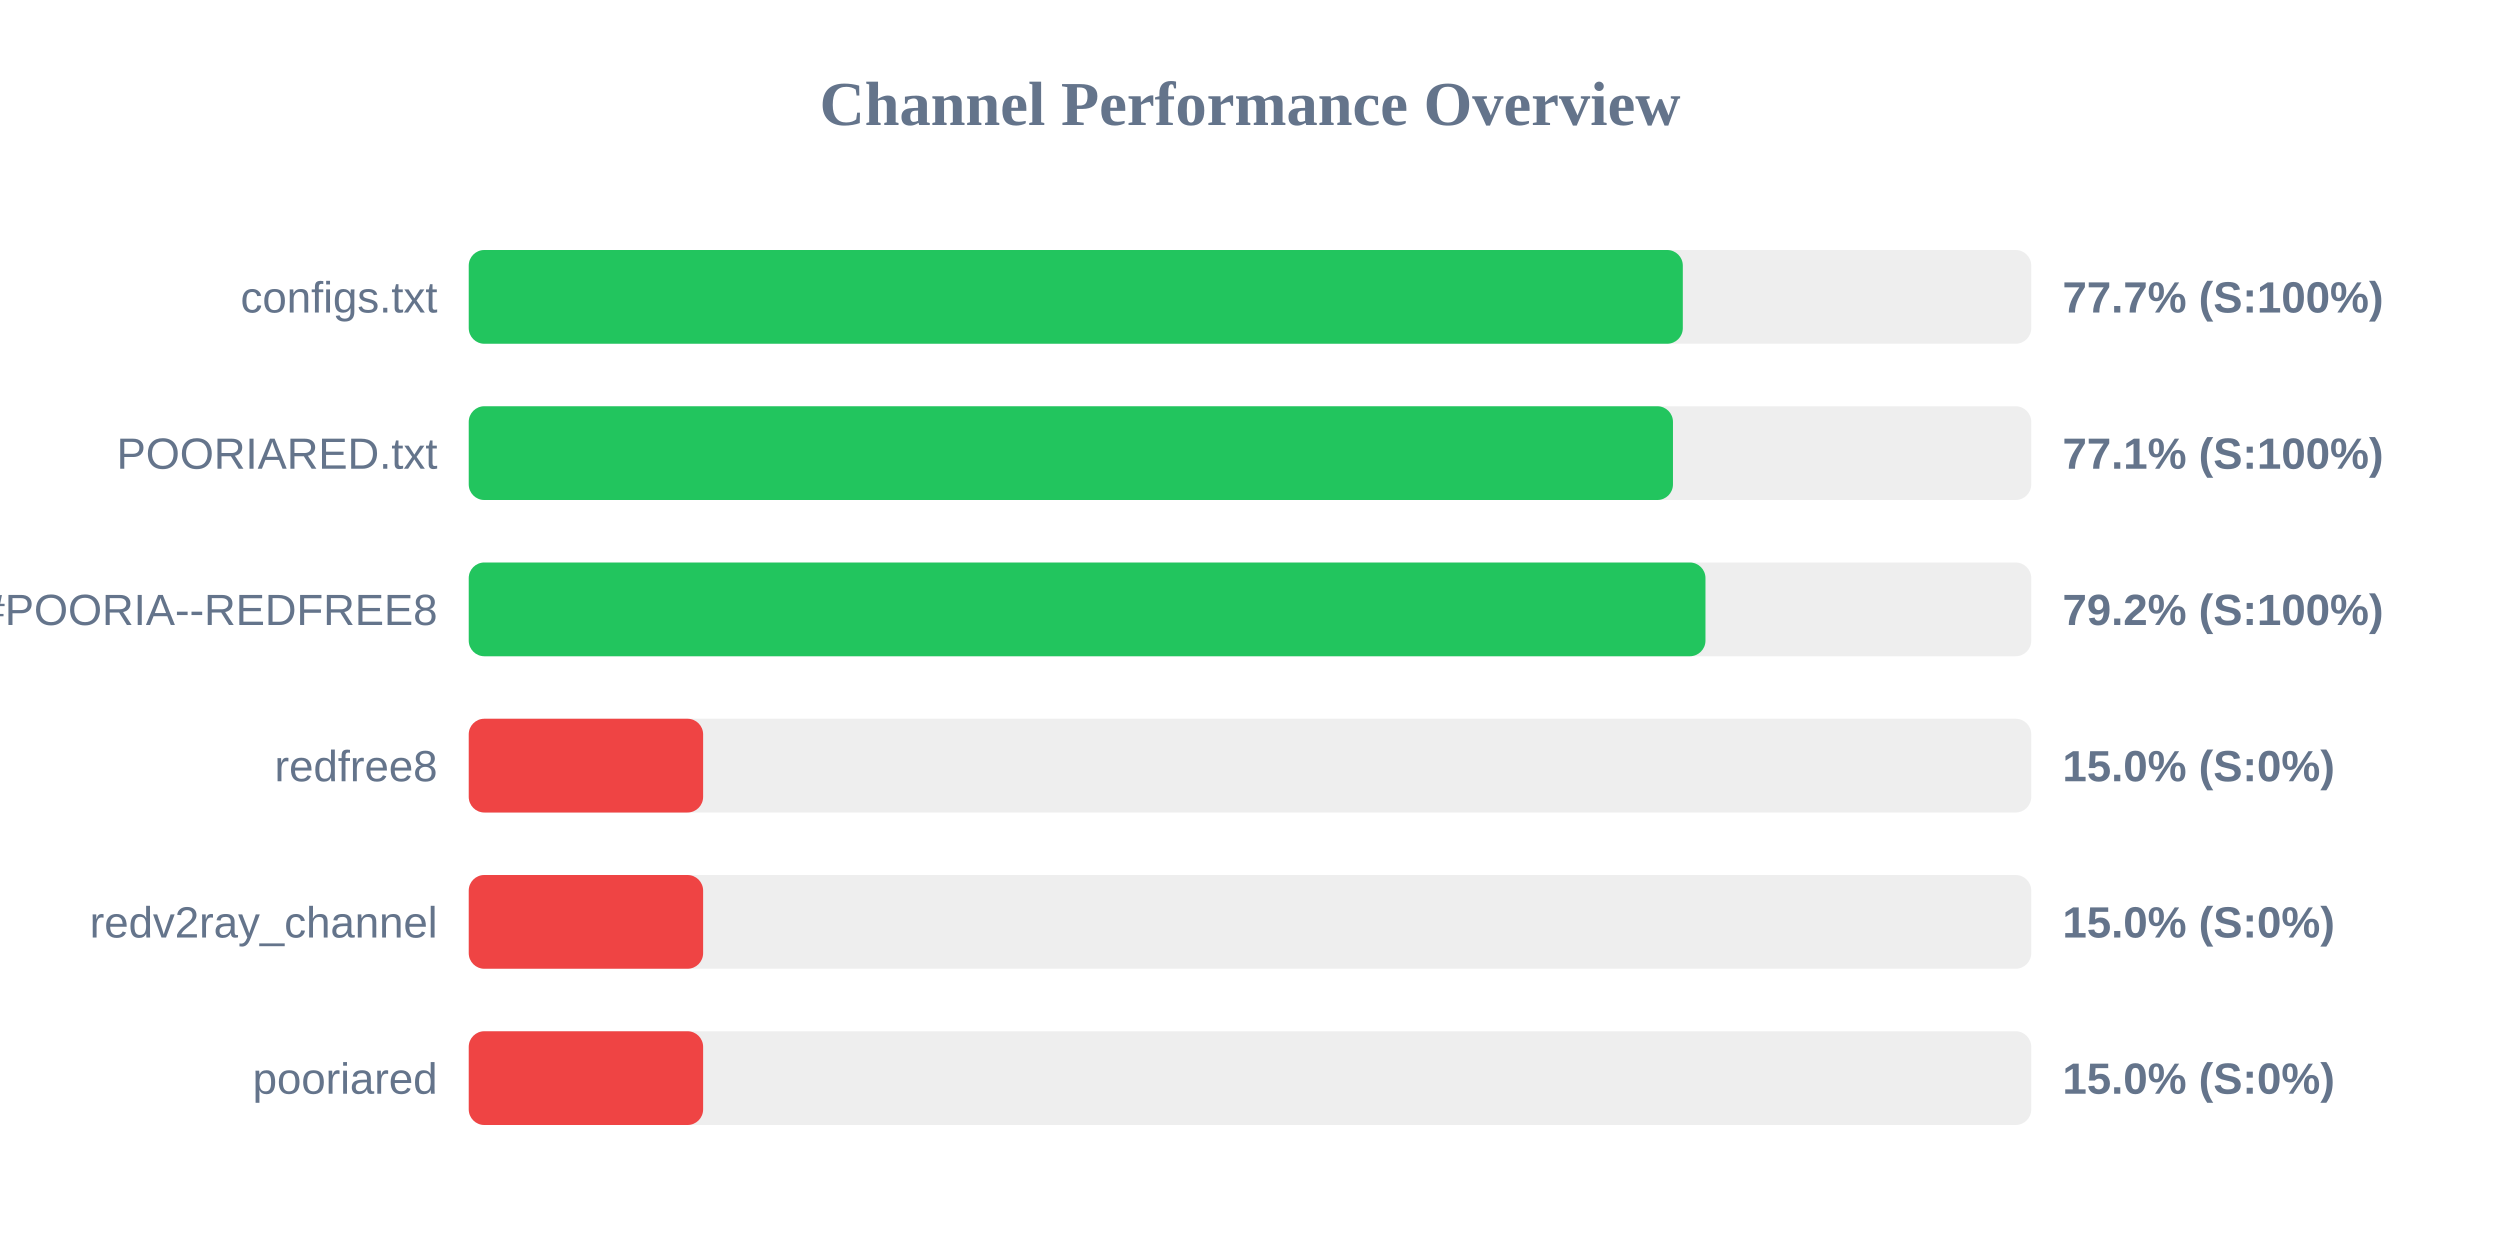
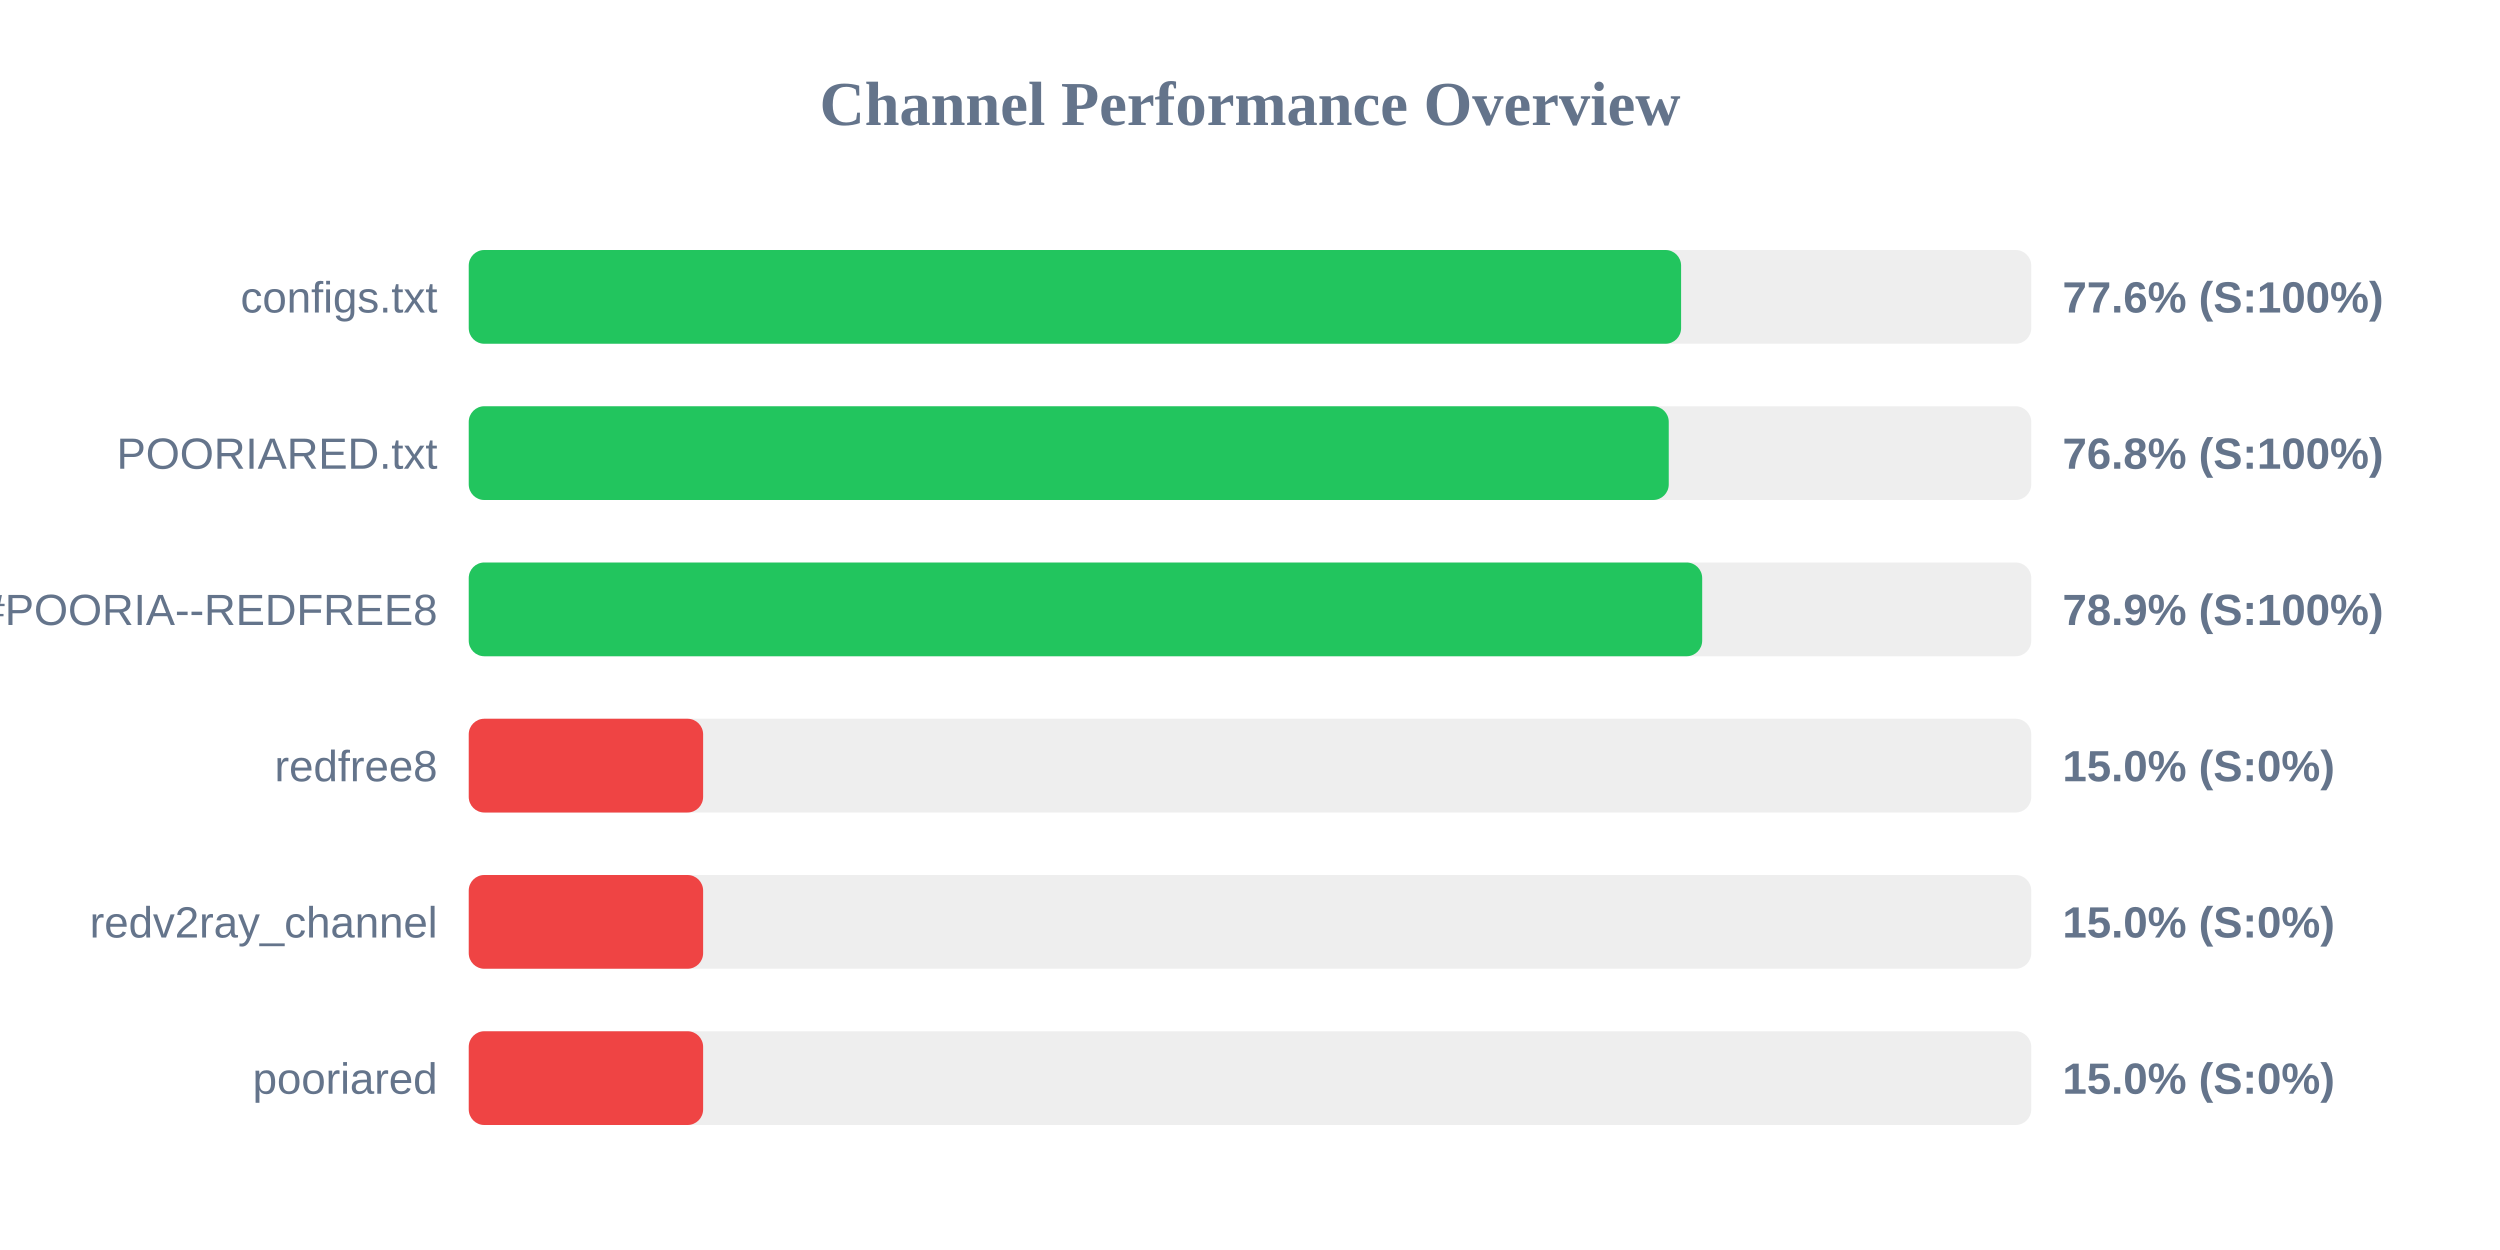
<svg xmlns="http://www.w3.org/2000/svg" width="800" height="400" version="1.1">
  <style>
        .row { font: 14px Arial; fill: #64748b; }
        .score { font: bold 14px Arial; fill: #64748b; }
    </style>
  <text x="400" y="40" text-anchor="middle" font-size="20px" font-weight="bold" fill="#64748b">Channel Performance Overview</text>
  <rect x="150" y="80" width="500" height="30" fill="#eee" rx="5" />
-   <rect x="150" y="80" width="388.5" height="30" fill="#22c55e" rx="5" />
+   <rect x="150" y="80" width="387.95" height="30" fill="#22c55e" rx="5" />
  <text x="140" y="100" text-anchor="end" class="row">configs.txt</text>
-   <text x="660" y="100" text-anchor="start" class="score">77.7% (S:100%)</text>
+   <text x="660" y="100" text-anchor="start" class="score">77.6% (S:100%)</text>
  <rect x="150" y="130" width="500" height="30" fill="#eee" rx="5" />
-   <rect x="150" y="130" width="385.35" height="30" fill="#22c55e" rx="5" />
+   <rect x="150" y="130" width="384.0" height="30" fill="#22c55e" rx="5" />
  <text x="140" y="150" text-anchor="end" class="row">POORIARED.txt</text>
-   <text x="660" y="150" text-anchor="start" class="score">77.1% (S:100%)</text>
+   <text x="660" y="150" text-anchor="start" class="score">76.8% (S:100%)</text>
  <rect x="150" y="180" width="500" height="30" fill="#eee" rx="5" />
-   <rect x="150" y="180" width="395.75" height="30" fill="#22c55e" rx="5" />
+   <rect x="150" y="180" width="394.7" height="30" fill="#22c55e" rx="5" />
  <text x="140" y="200" text-anchor="end" class="row">POORIA--REDFREE8.txt#POORIA--REDFREE8</text>
-   <text x="660" y="200" text-anchor="start" class="score">79.2% (S:100%)</text>
+   <text x="660" y="200" text-anchor="start" class="score">78.9% (S:100%)</text>
  <rect x="150" y="230" width="500" height="30" fill="#eee" rx="5" />
  <rect x="150" y="230" width="75.0" height="30" fill="#ef4444" rx="5" />
  <text x="140" y="250" text-anchor="end" class="row">redfree8</text>
  <text x="660" y="250" text-anchor="start" class="score">15.0% (S:0%)</text>
  <rect x="150" y="280" width="500" height="30" fill="#eee" rx="5" />
  <rect x="150" y="280" width="75.0" height="30" fill="#ef4444" rx="5" />
  <text x="140" y="300" text-anchor="end" class="row">redv2ray_channel</text>
  <text x="660" y="300" text-anchor="start" class="score">15.0% (S:0%)</text>
  <rect x="150" y="330" width="500" height="30" fill="#eee" rx="5" />
  <rect x="150" y="330" width="75.0" height="30" fill="#ef4444" rx="5" />
  <text x="140" y="350" text-anchor="end" class="row">pooriared</text>
  <text x="660" y="350" text-anchor="start" class="score">15.0% (S:0%)</text>
</svg>
